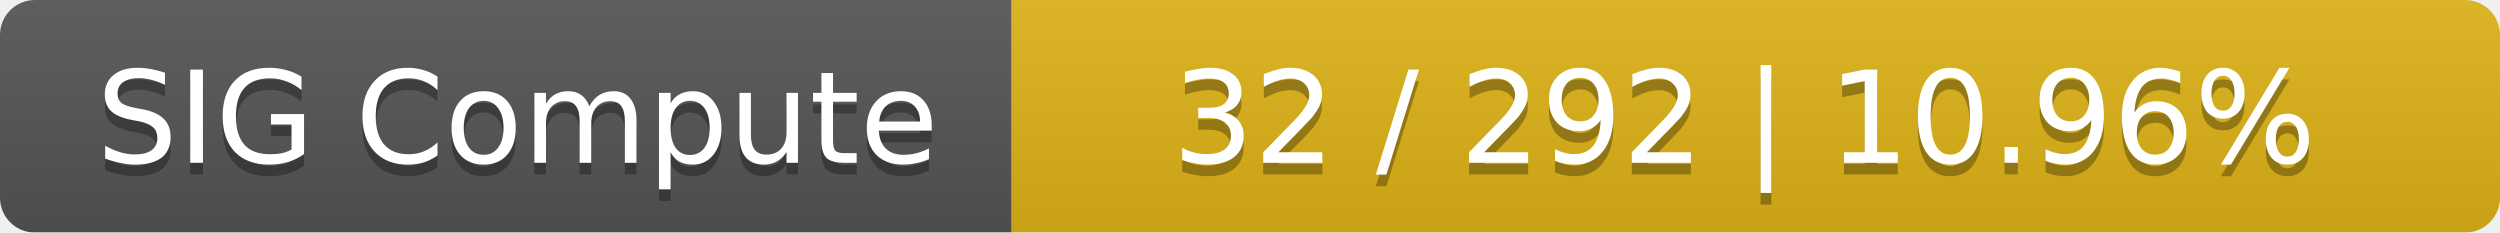
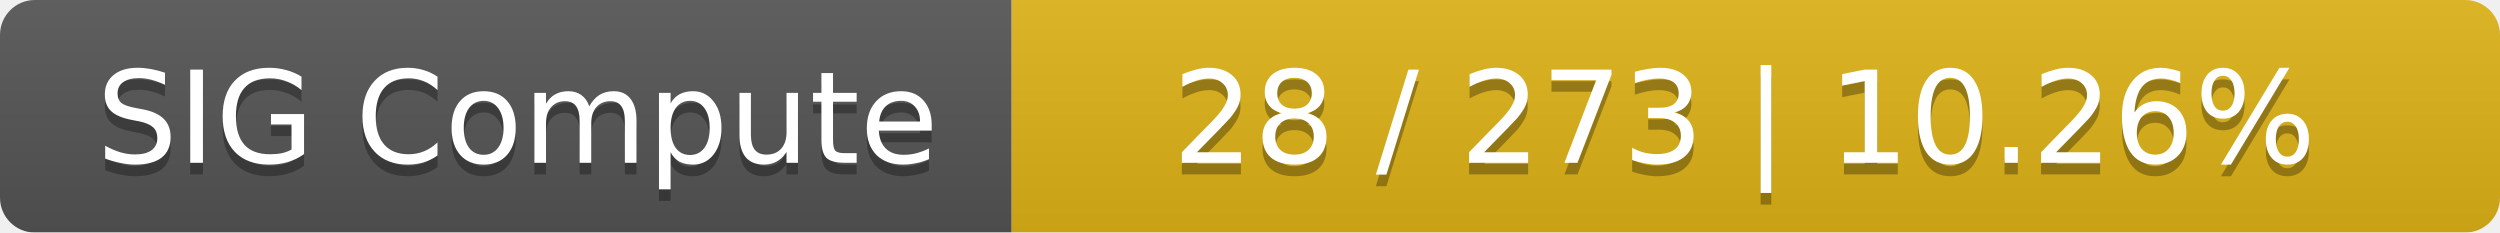
<svg xmlns="http://www.w3.org/2000/svg" width="215" height="20">
  <linearGradient id="smooth" x2="0" y2="100%">
    <stop offset="0" stop-color="#bbb" stop-opacity=".1" />
    <stop offset="1" stop-opacity=".1" />
  </linearGradient>
  <mask id="round">
    <rect width="215" height="20" rx="3" fill="#fff" />
  </mask>
  <g mask="url(#round)">
    <rect width="87" height="20" fill="#555" />
    <rect x="87" width="128" height="20" fill="#dfb317" />
    <rect width="215" height="20" fill="url(#smooth)" />
  </g>
  <g fill="#fff" text-anchor="middle" font-family="DejaVu Sans,Verdana,Geneva,sans-serif" font-size="11">
    <text x="44.5" y="15" fill="#010101" fill-opacity=".3">SIG Compute</text>
    <text x="44.5" y="14">SIG Compute</text>
-     <text x="150" y="15" fill="#010101" fill-opacity=".3">32 / 292    |    10.96%</text>
-     <text x="150" y="14">32 / 292    |    10.96%</text>
+     <text x="150" y="15" fill="#010101" fill-opacity=".3">28 / 273    |    10.26%</text>
+     <text x="150" y="14">28 / 273    |    10.26%</text>
  </g>
</svg>
